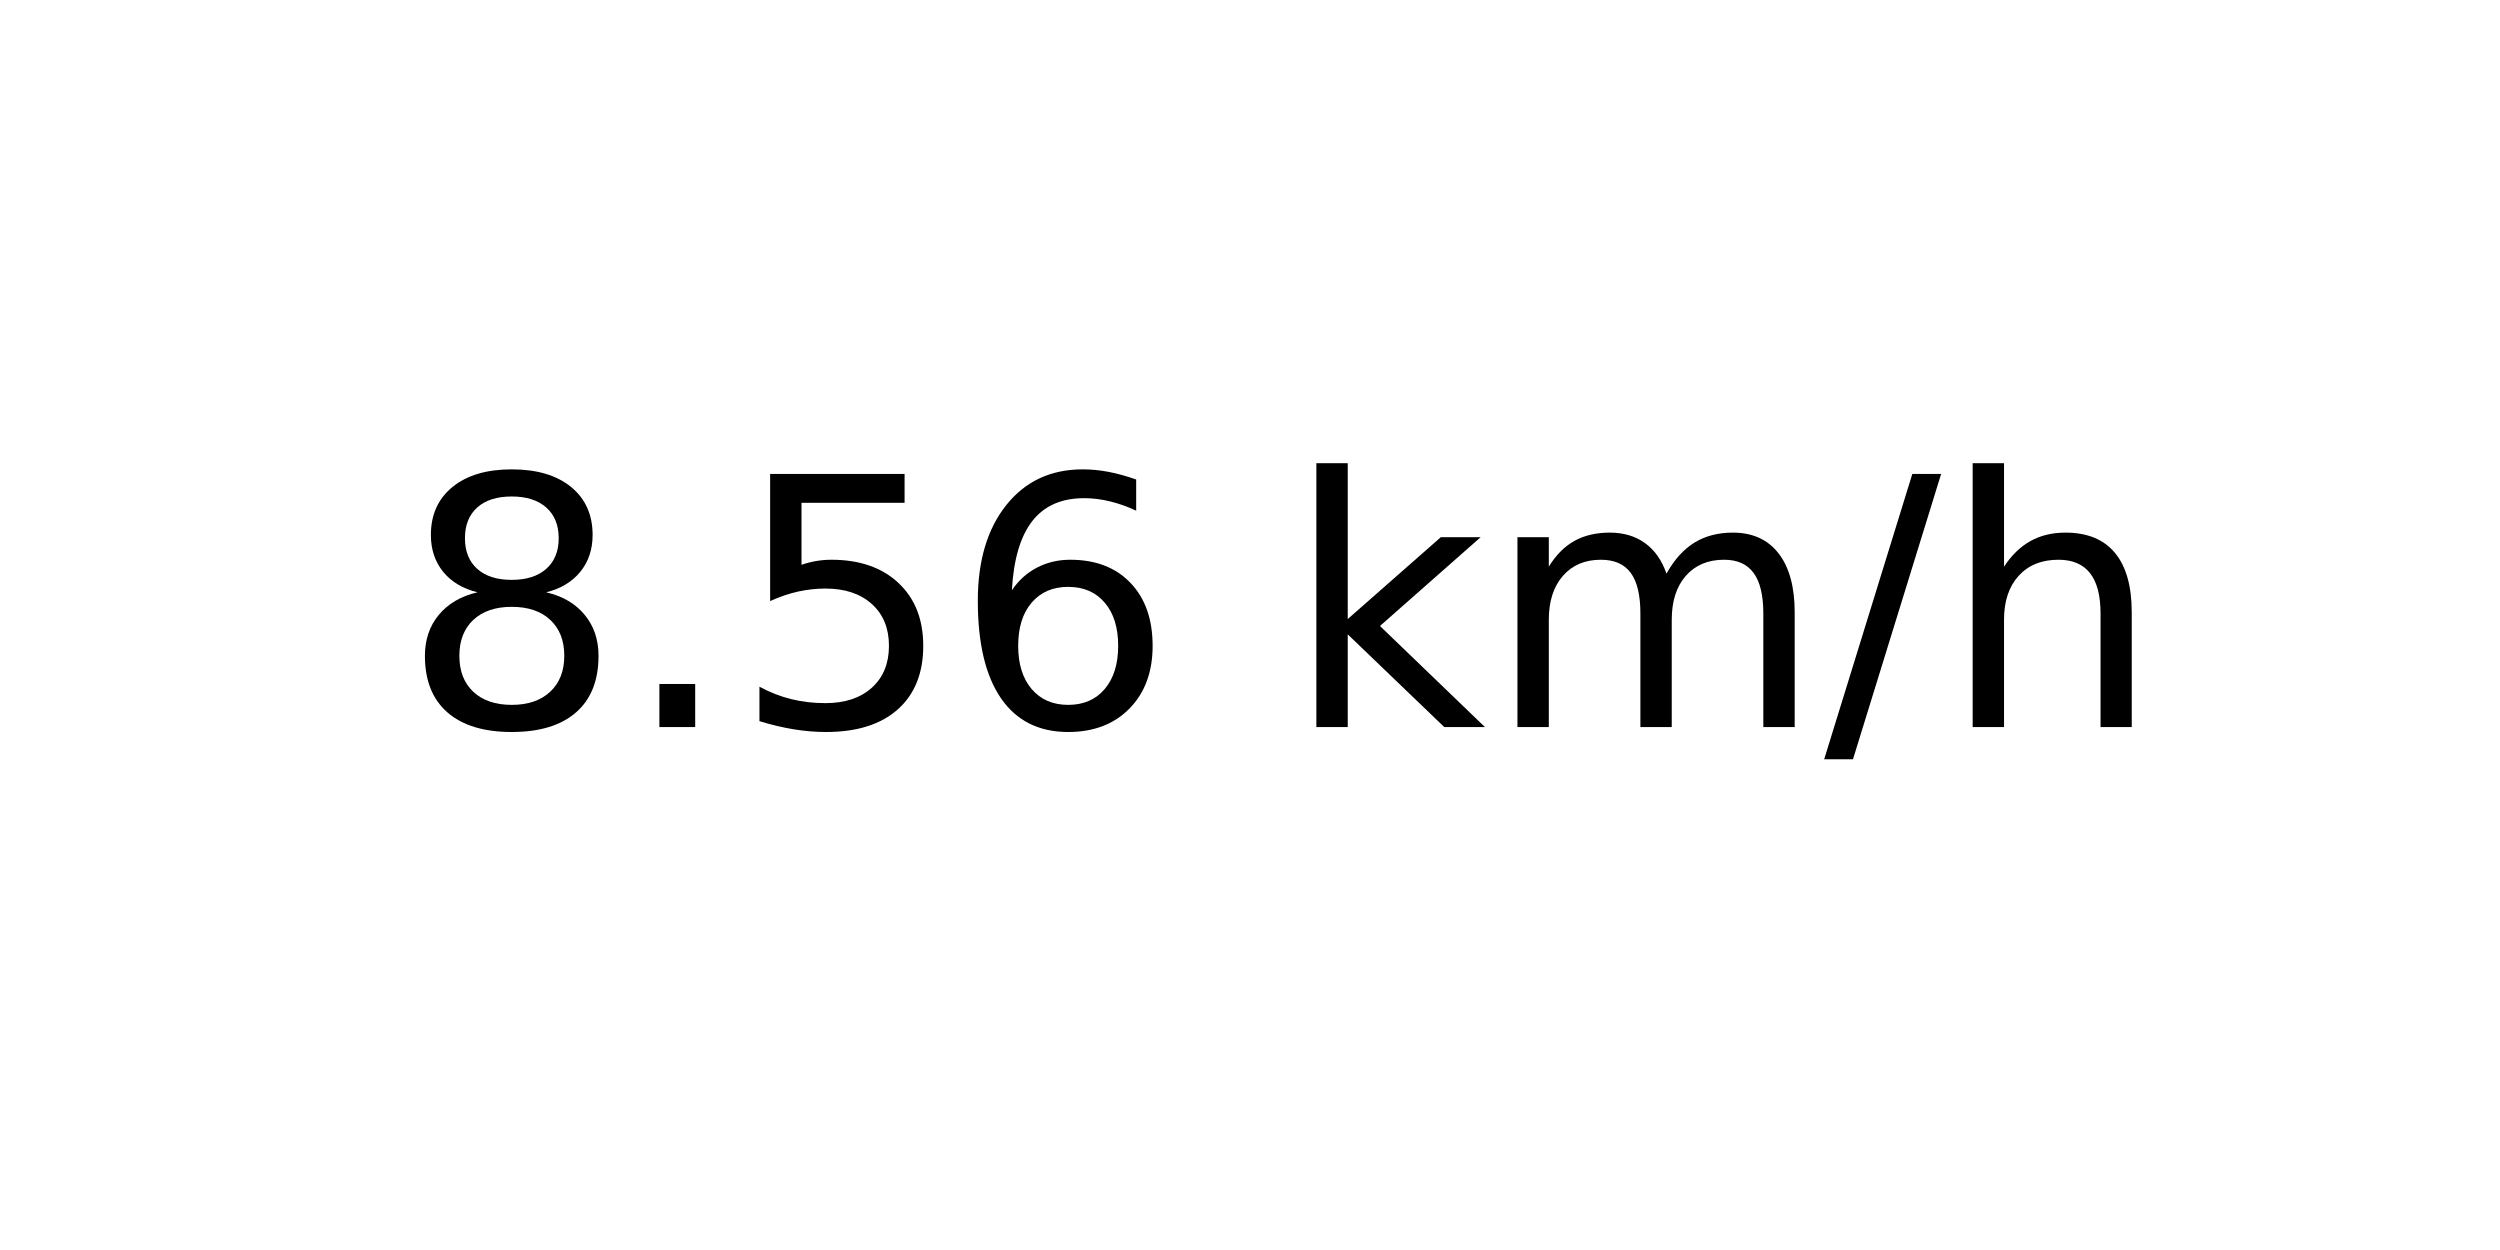
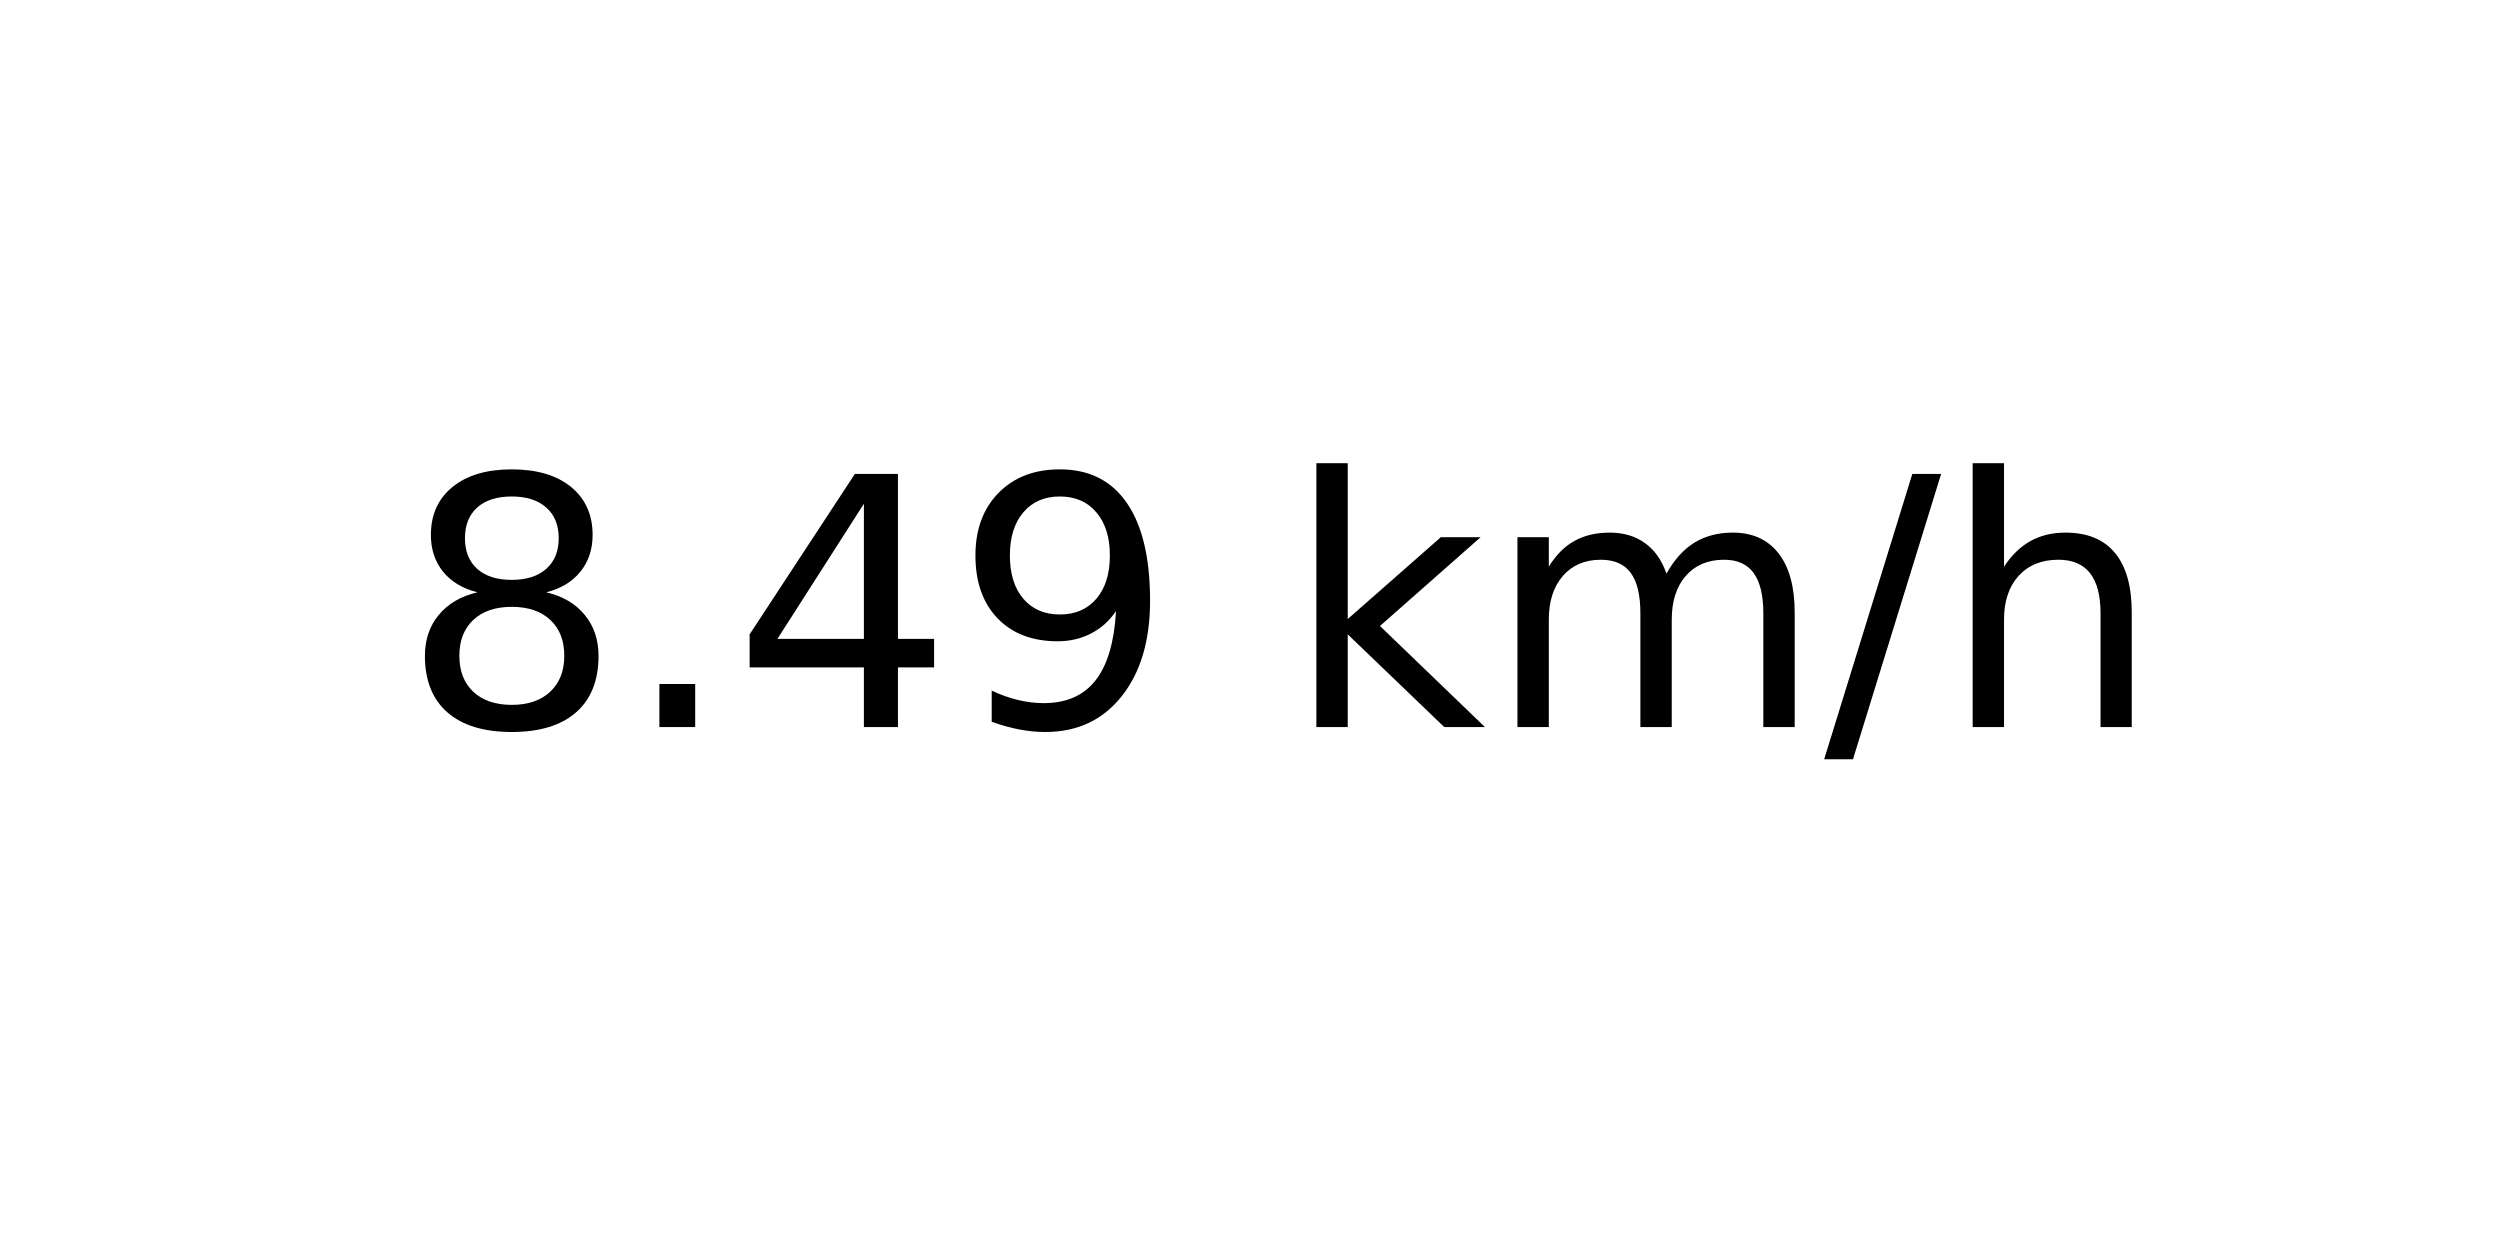
<svg xmlns="http://www.w3.org/2000/svg" xmlns:xlink="http://www.w3.org/1999/xlink" width="72pt" height="36pt" viewBox="0 0 72 36" version="1.1">
  <defs>
    <style type="text/css">*{stroke-linejoin: round; stroke-linecap: butt}</style>
  </defs>
  <g id="figure_1">
    <g id="axes_1">
      <g id="text_1">
        <g transform="translate(11.55937 20.93937) scale(0.1 -0.1)">
          <defs>
            <path id="DejaVuSans-38" d="M 2034 2216  Q 1584 2216 1326 1975  Q 1069 1734 1069 1313  Q 1069 891 1326 650  Q 1584 409 2034 409  Q 2484 409 2743 651  Q 3003 894 3003 1313  Q 3003 1734 2745 1975  Q 2488 2216 2034 2216  z M 1403 2484  Q 997 2584 770 2862  Q 544 3141 544 3541  Q 544 4100 942 4425  Q 1341 4750 2034 4750  Q 2731 4750 3128 4425  Q 3525 4100 3525 3541  Q 3525 3141 3298 2862  Q 3072 2584 2669 2484  Q 3125 2378 3379 2068  Q 3634 1759 3634 1313  Q 3634 634 3220 271  Q 2806 -91 2034 -91  Q 1263 -91 848 271  Q 434 634 434 1313  Q 434 1759 690 2068  Q 947 2378 1403 2484  z M 1172 3481  Q 1172 3119 1398 2916  Q 1625 2713 2034 2713  Q 2441 2713 2670 2916  Q 2900 3119 2900 3481  Q 2900 3844 2670 4047  Q 2441 4250 2034 4250  Q 1625 4250 1398 4047  Q 1172 3844 1172 3481  z " transform="scale(0.015625)" />
            <path id="DejaVuSans-2e" d="M 684 794  L 1344 794  L 1344 0  L 684 0  L 684 794  z " transform="scale(0.015625)" />
-             <path id="DejaVuSans-35" d="M 691 4666  L 3169 4666  L 3169 4134  L 1269 4134  L 1269 2991  Q 1406 3038 1543 3061  Q 1681 3084 1819 3084  Q 2600 3084 3056 2656  Q 3513 2228 3513 1497  Q 3513 744 3044 326  Q 2575 -91 1722 -91  Q 1428 -91 1123 -41  Q 819 9 494 109  L 494 744  Q 775 591 1075 516  Q 1375 441 1709 441  Q 2250 441 2565 725  Q 2881 1009 2881 1497  Q 2881 1984 2565 2268  Q 2250 2553 1709 2553  Q 1456 2553 1204 2497  Q 953 2441 691 2322  L 691 4666  z " transform="scale(0.015625)" />
-             <path id="DejaVuSans-36" d="M 2113 2584  Q 1688 2584 1439 2293  Q 1191 2003 1191 1497  Q 1191 994 1439 701  Q 1688 409 2113 409  Q 2538 409 2786 701  Q 3034 994 3034 1497  Q 3034 2003 2786 2293  Q 2538 2584 2113 2584  z M 3366 4563  L 3366 3988  Q 3128 4100 2886 4159  Q 2644 4219 2406 4219  Q 1781 4219 1451 3797  Q 1122 3375 1075 2522  Q 1259 2794 1537 2939  Q 1816 3084 2150 3084  Q 2853 3084 3261 2657  Q 3669 2231 3669 1497  Q 3669 778 3244 343  Q 2819 -91 2113 -91  Q 1303 -91 875 529  Q 447 1150 447 2328  Q 447 3434 972 4092  Q 1497 4750 2381 4750  Q 2619 4750 2861 4703  Q 3103 4656 3366 4563  z " transform="scale(0.015625)" />
+             <path id="DejaVuSans-34" d="M 2419 4116  L 825 1625  L 2419 1625  L 2419 4116  z M 2253 4666  L 3047 4666  L 3047 1625  L 3713 1625  L 3713 1100  L 3047 1100  L 3047 0  L 2419 0  L 2419 1100  L 313 1100  L 313 1709  L 2253 4666  z " transform="scale(0.015625)" />
+             <path id="DejaVuSans-39" d="M 703 97  L 703 672  Q 941 559 1184 500  Q 1428 441 1663 441  Q 2288 441 2617 861  Q 2947 1281 2994 2138  Q 2813 1869 2534 1725  Q 2256 1581 1919 1581  Q 1219 1581 811 2004  Q 403 2428 403 3163  Q 403 3881 828 4315  Q 1253 4750 1959 4750  Q 2769 4750 3195 4129  Q 3622 3509 3622 2328  Q 3622 1225 3098 567  Q 2575 -91 1691 -91  Q 1453 -91 1209 -44  Q 966 3 703 97  z M 1959 2075  Q 2384 2075 2632 2365  Q 2881 2656 2881 3163  Q 2881 3666 2632 3958  Q 2384 4250 1959 4250  Q 1534 4250 1286 3958  Q 1038 3666 1038 3163  Q 1038 2656 1286 2365  Q 1534 2075 1959 2075  z " transform="scale(0.015625)" />
            <path id="DejaVuSans-20" transform="scale(0.015625)" />
            <path id="DejaVuSans-6b" d="M 581 4863  L 1159 4863  L 1159 1991  L 2875 3500  L 3609 3500  L 1753 1863  L 3688 0  L 2938 0  L 1159 1709  L 1159 0  L 581 0  L 581 4863  z " transform="scale(0.015625)" />
            <path id="DejaVuSans-6d" d="M 3328 2828  Q 3544 3216 3844 3400  Q 4144 3584 4550 3584  Q 5097 3584 5394 3201  Q 5691 2819 5691 2113  L 5691 0  L 5113 0  L 5113 2094  Q 5113 2597 4934 2840  Q 4756 3084 4391 3084  Q 3944 3084 3684 2787  Q 3425 2491 3425 1978  L 3425 0  L 2847 0  L 2847 2094  Q 2847 2600 2669 2842  Q 2491 3084 2119 3084  Q 1678 3084 1418 2786  Q 1159 2488 1159 1978  L 1159 0  L 581 0  L 581 3500  L 1159 3500  L 1159 2956  Q 1356 3278 1631 3431  Q 1906 3584 2284 3584  Q 2666 3584 2933 3390  Q 3200 3197 3328 2828  z " transform="scale(0.015625)" />
            <path id="DejaVuSans-2f" d="M 1625 4666  L 2156 4666  L 531 -594  L 0 -594  L 1625 4666  z " transform="scale(0.015625)" />
            <path id="DejaVuSans-68" d="M 3513 2113  L 3513 0  L 2938 0  L 2938 2094  Q 2938 2591 2744 2837  Q 2550 3084 2163 3084  Q 1697 3084 1428 2787  Q 1159 2491 1159 1978  L 1159 0  L 581 0  L 581 4863  L 1159 4863  L 1159 2956  Q 1366 3272 1645 3428  Q 1925 3584 2291 3584  Q 2894 3584 3203 3211  Q 3513 2838 3513 2113  z " transform="scale(0.015625)" />
          </defs>
          <use xlink:href="#DejaVuSans-38" />
          <use xlink:href="#DejaVuSans-2e" x="63.623" />
-           <use xlink:href="#DejaVuSans-35" x="95.41" />
-           <use xlink:href="#DejaVuSans-36" x="159.033" />
+           <use xlink:href="#DejaVuSans-34" x="95.41" />
+           <use xlink:href="#DejaVuSans-39" x="159.033" />
          <use xlink:href="#DejaVuSans-20" x="222.656" />
          <use xlink:href="#DejaVuSans-6b" x="254.443" />
          <use xlink:href="#DejaVuSans-6d" x="312.354" />
          <use xlink:href="#DejaVuSans-2f" x="409.766" />
          <use xlink:href="#DejaVuSans-68" x="443.457" />
        </g>
      </g>
    </g>
  </g>
</svg>
